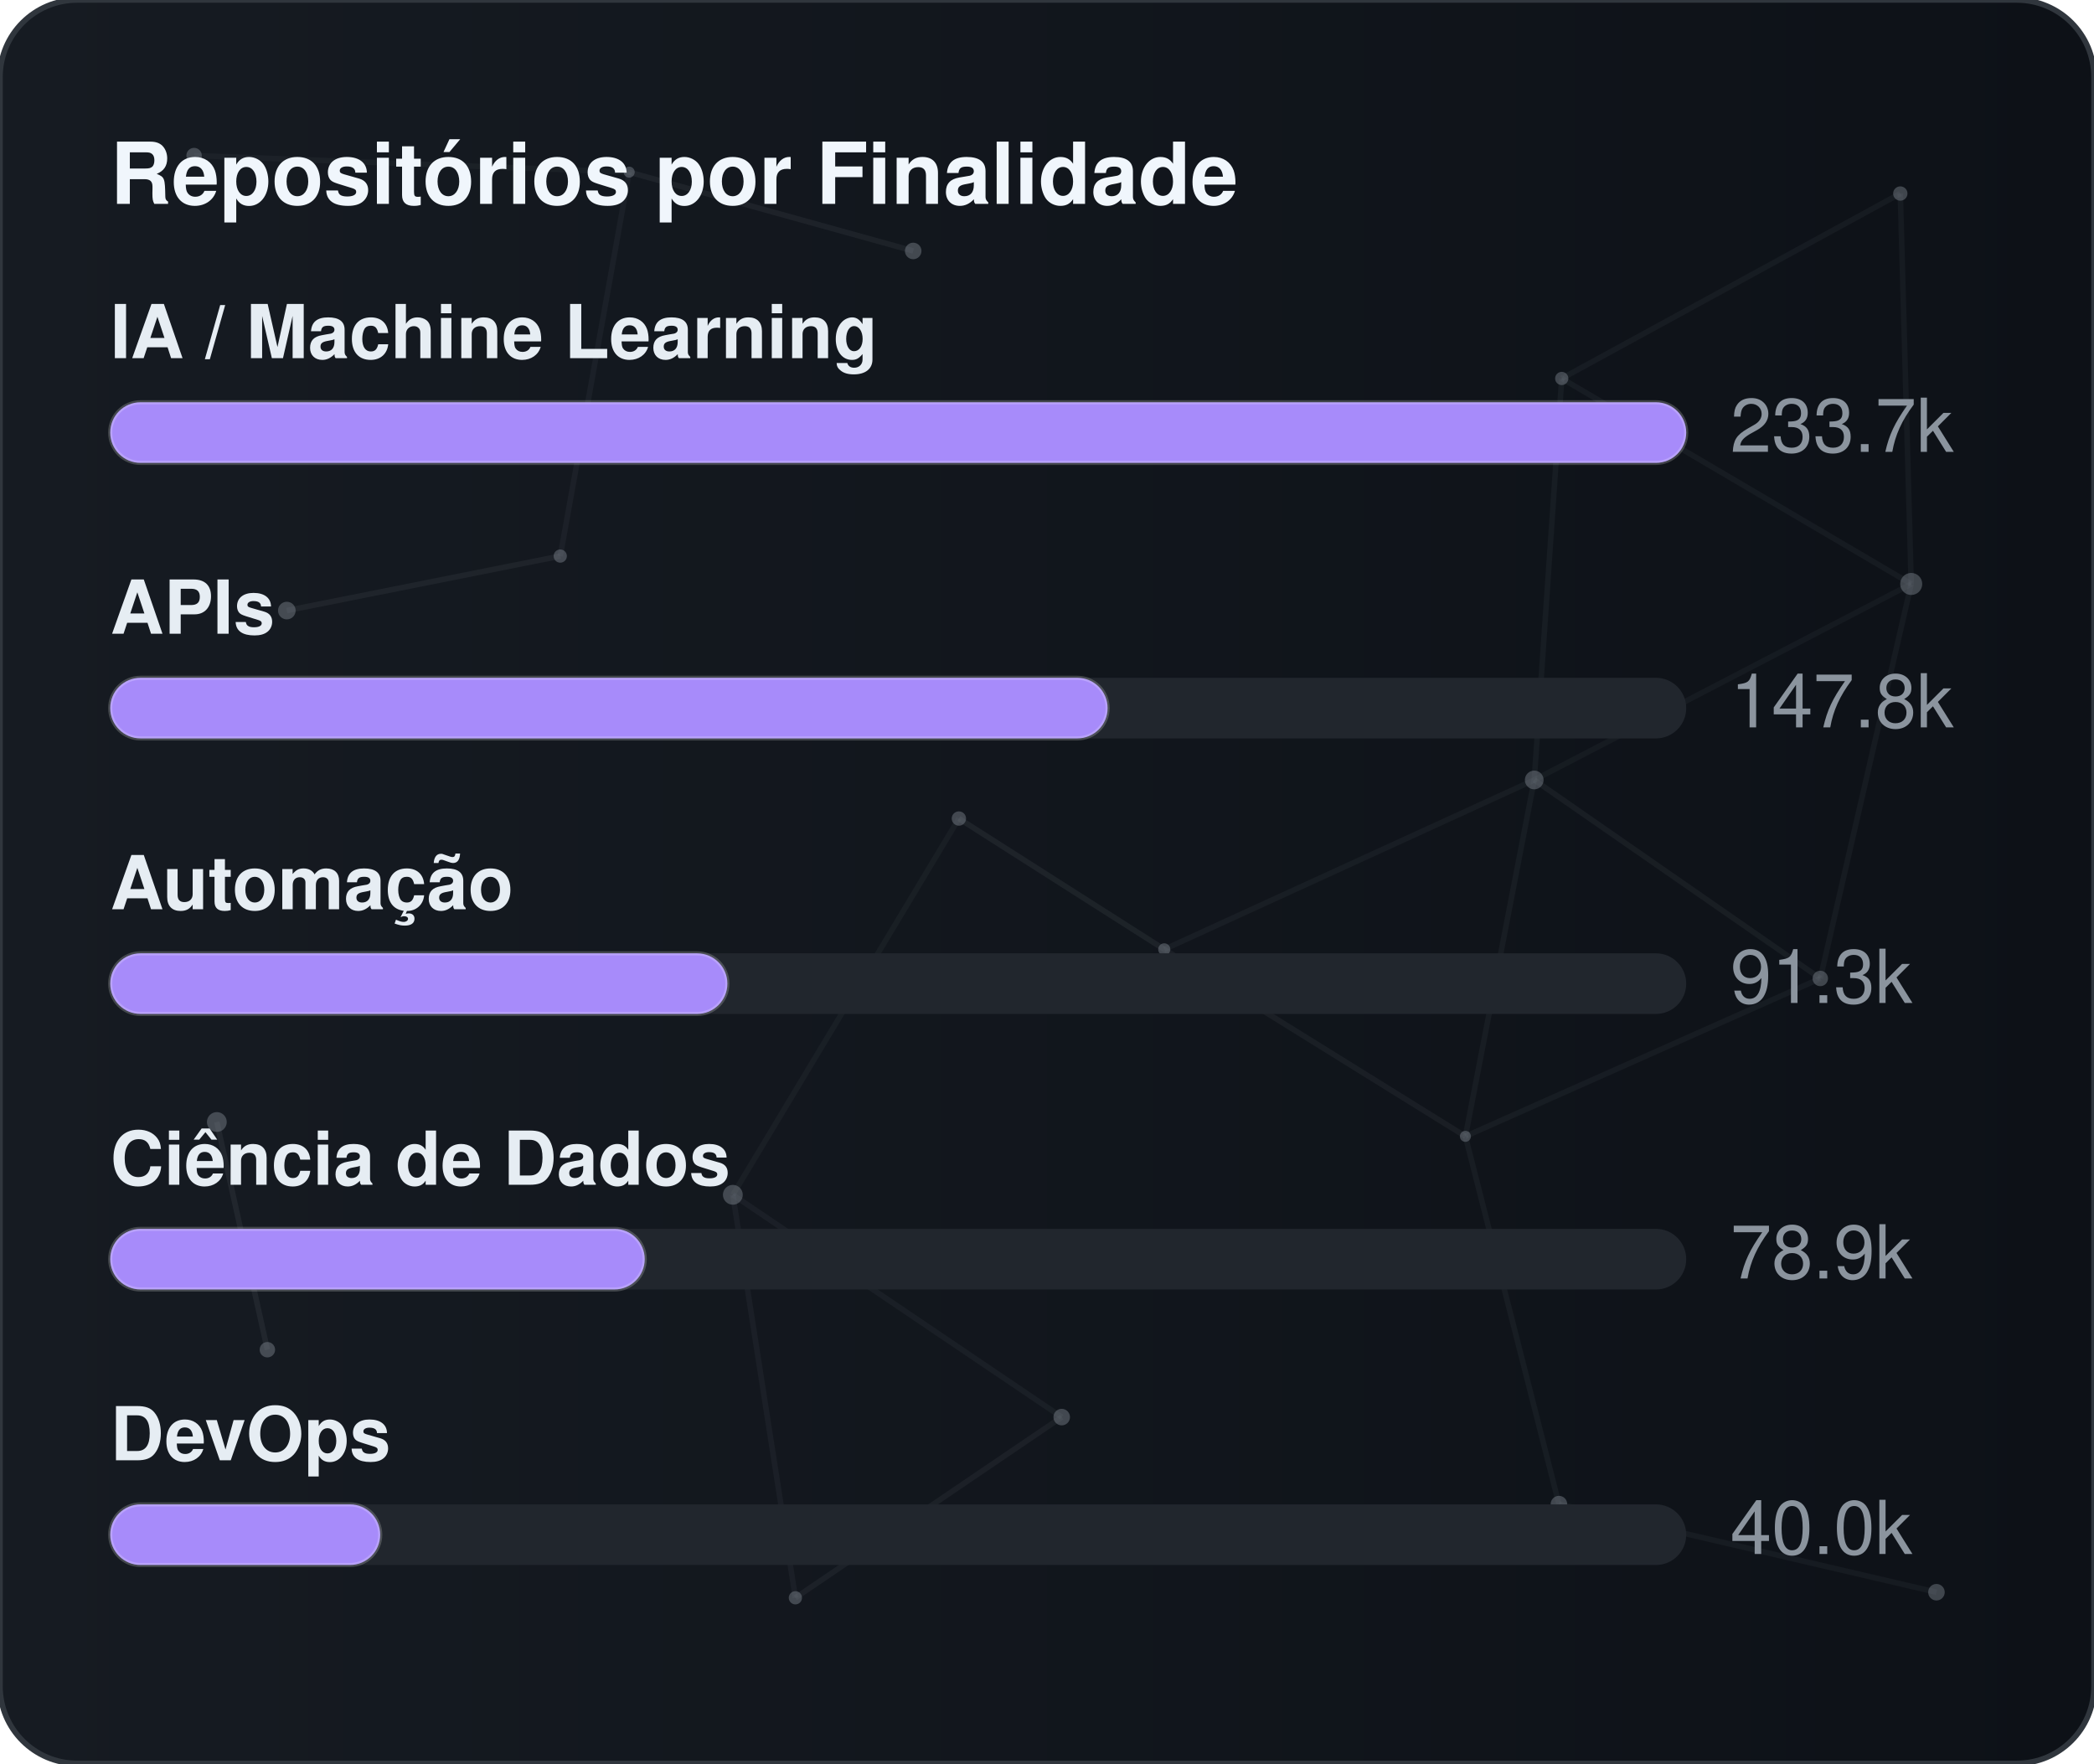
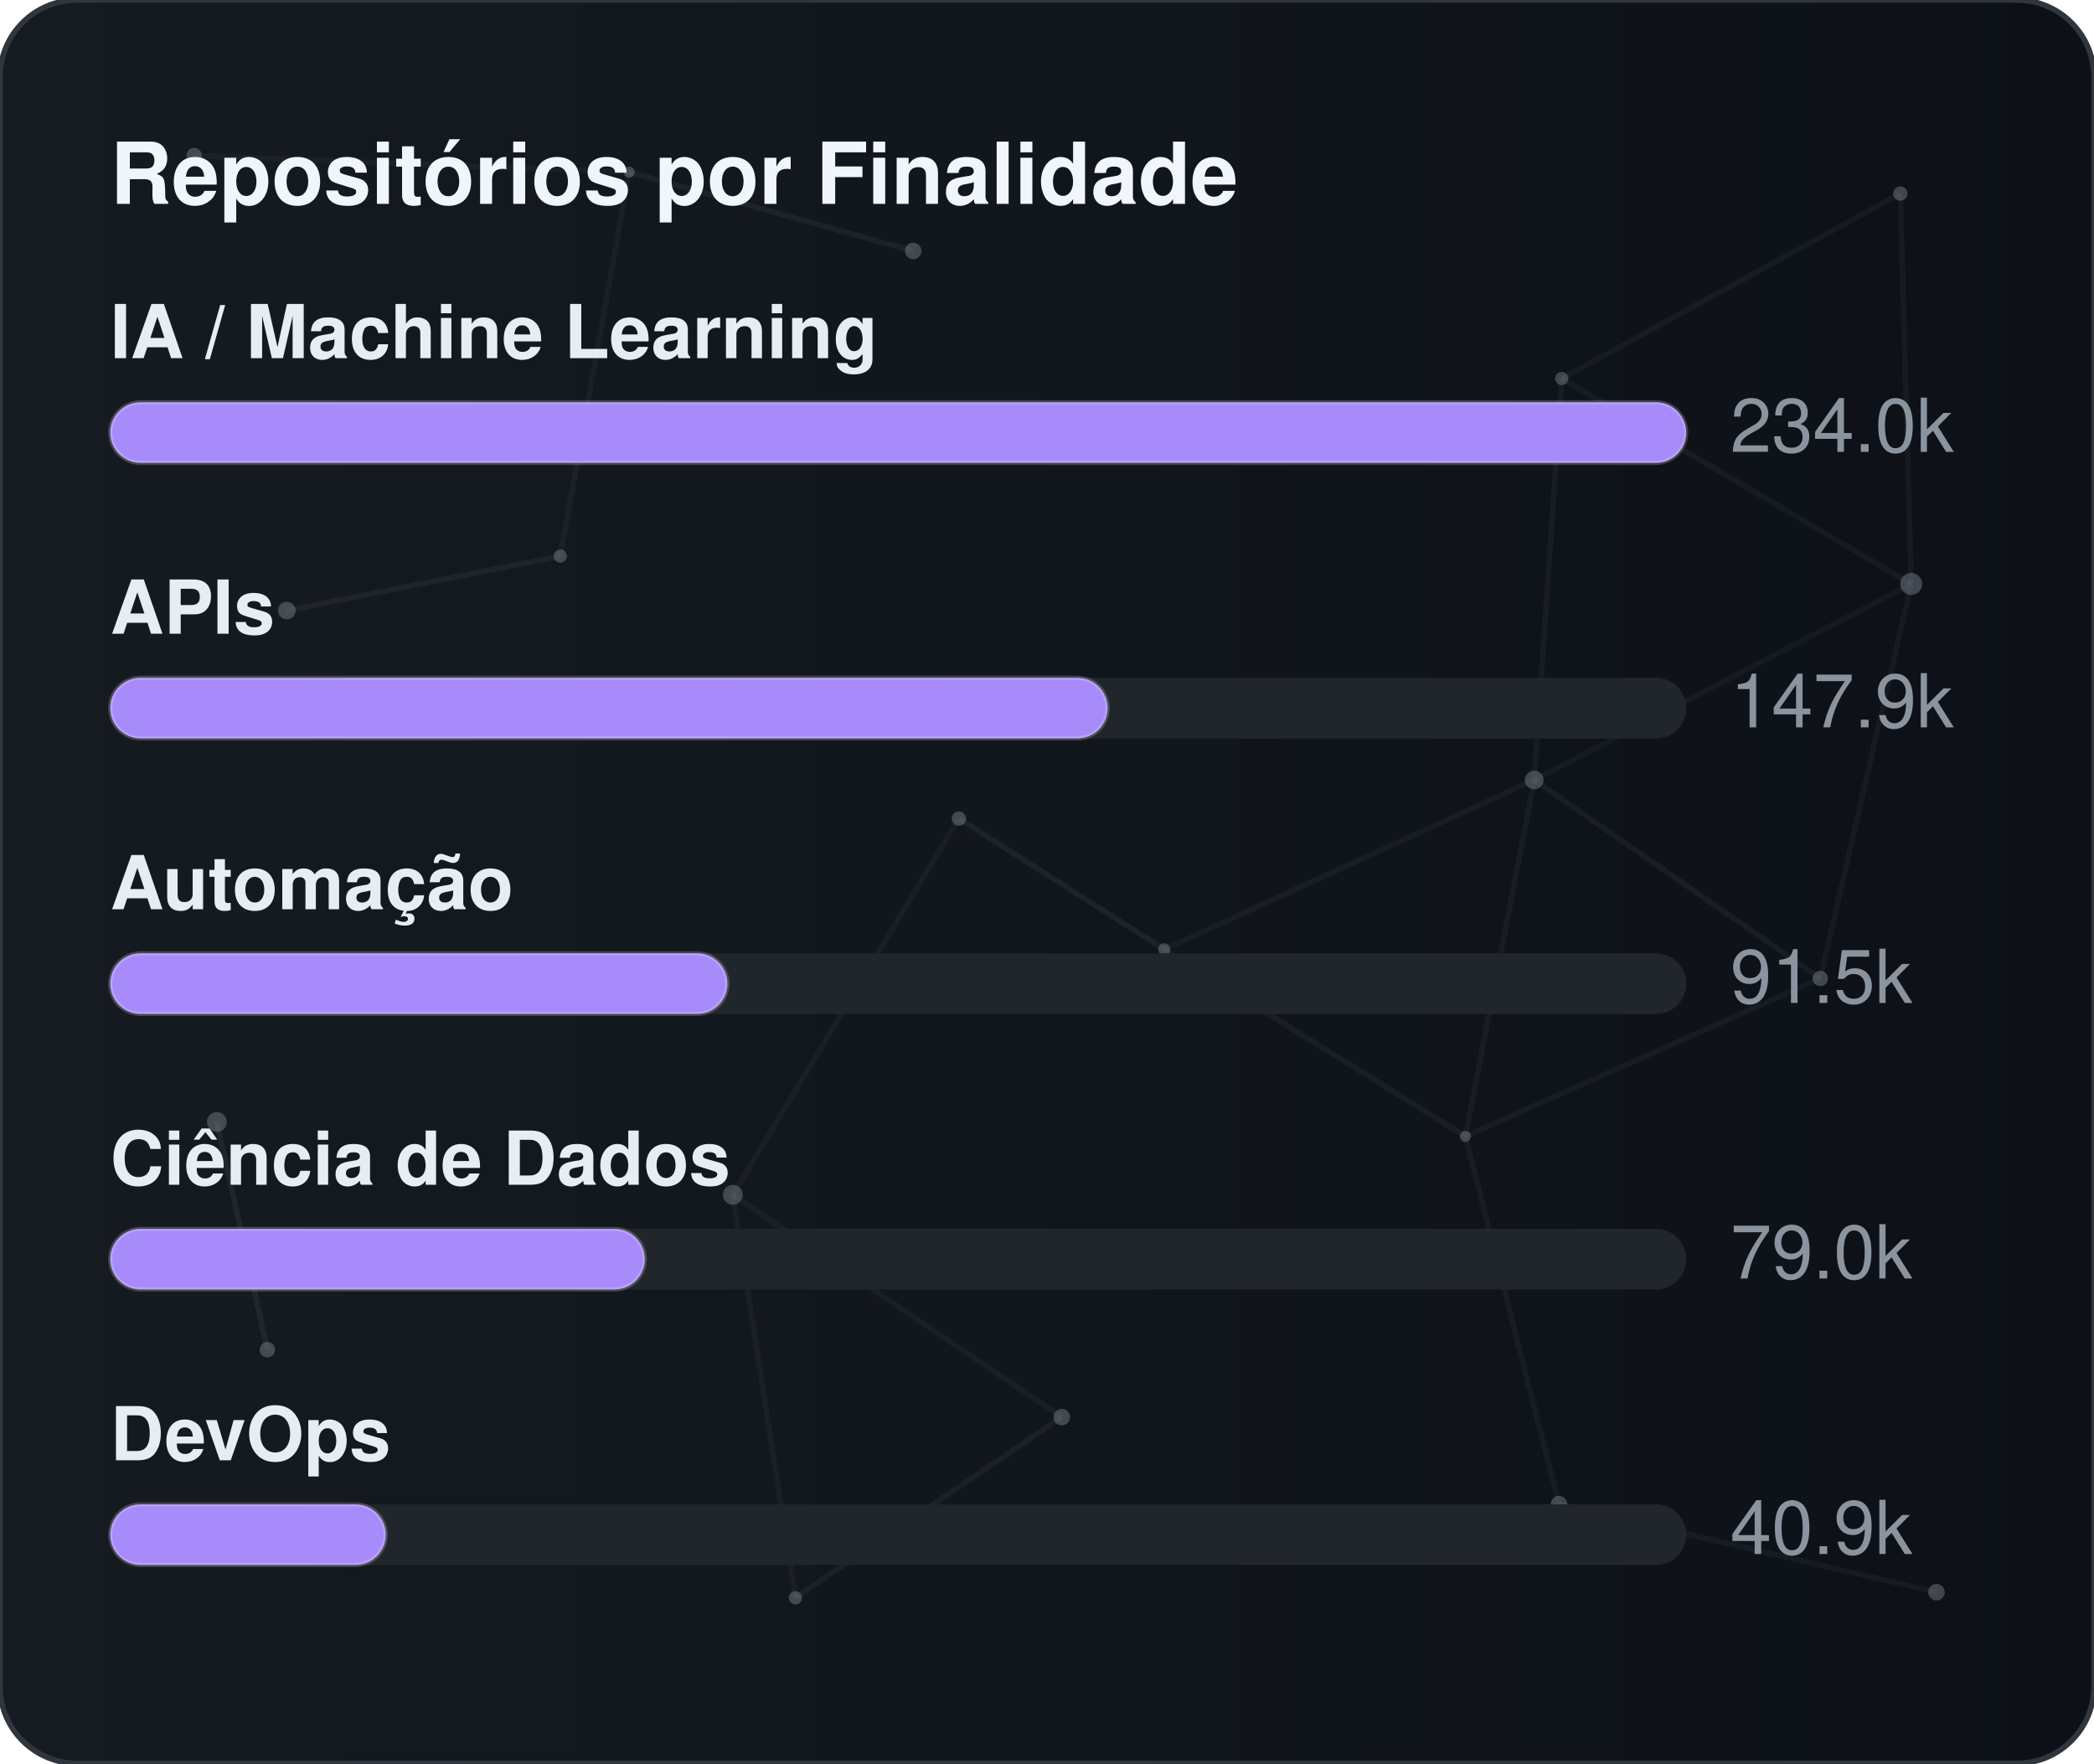
<svg xmlns="http://www.w3.org/2000/svg" width="380" height="320" viewBox="0 0 380 320" role="img" aria-label="Repositórios por Finalidade">
  <defs>
    <linearGradient id="gradGithubPurpose" x1="0%" y1="0%" x2="100%" y2="0%">
      <stop offset="0%" stop-color="#161b22" />
      <stop offset="100%" stop-color="#0d1117" />
    </linearGradient>
    <clipPath id="cardClipgradGithubPurpose">
      <rect x="0" y="0" width="380" height="320" rx="14" />
    </clipPath>
  </defs>
  <style>
    text { font-family: -apple-system, BlinkMacSystemFont, "Segoe UI", Helvetica, Arial, sans-serif; font-size: 13.5px; }
    .card { fill: url(#gradGithubPurpose); stroke: #30363d; stroke-width: 1; }
    .title { fill: #f0f6fc; font-weight: 700; font-size: 15.5px; }
    .lbl { fill: #e6edf3; font-weight: 600; }
    .val { fill: #8b949e; }
    .track { fill: #21262d; }
    .bar { stroke: rgba(255,255,255,0.2); stroke-width: 0.75; }
  </style>
  <rect x="0" y="0" width="380" height="320" rx="14" class="card" />
  <g clip-path="url(#cardClipgradGithubPurpose)">
    <line x1="35.22" y1="28.23" x2="114.18" y2="31.24" stroke="#8b949e" stroke-width="1" opacity="0.06">
      <animate attributeName="x1" values="35.22;35.39;35.22" dur="9.6s" repeatCount="indefinite" />
      <animate attributeName="y1" values="28.23;26.86;28.23" dur="11.5s" repeatCount="indefinite" />
      <animate attributeName="x2" values="114.18;107.41;114.18" dur="10.9s" repeatCount="indefinite" />
      <animate attributeName="y2" values="31.24;28.12;31.24" dur="13.1s" repeatCount="indefinite" />
    </line>
    <line x1="114.18" y1="31.24" x2="165.72" y2="45.54" stroke="#8b949e" stroke-width="1" opacity="0.09">
      <animate attributeName="x1" values="114.18;107.41;114.18" dur="10.9s" repeatCount="indefinite" />
      <animate attributeName="y1" values="31.24;28.12;31.24" dur="13.1s" repeatCount="indefinite" />
      <animate attributeName="x2" values="165.72;156.65;165.72" dur="7.7s" repeatCount="indefinite" />
      <animate attributeName="y2" values="45.54;47.56;45.54" dur="9.2s" repeatCount="indefinite" />
    </line>
    <line x1="114.18" y1="31.24" x2="101.67" y2="100.91" stroke="#8b949e" stroke-width="1" opacity="0.07">
      <animate attributeName="x1" values="114.18;107.41;114.18" dur="10.9s" repeatCount="indefinite" />
      <animate attributeName="y1" values="31.24;28.12;31.24" dur="13.1s" repeatCount="indefinite" />
      <animate attributeName="x2" values="101.67;109.76;101.67" dur="6.4s" repeatCount="indefinite" />
      <animate attributeName="y2" values="100.91;94.52;100.91" dur="7.6s" repeatCount="indefinite" />
    </line>
    <line x1="283.41" y1="68.68" x2="344.85" y2="35.12" stroke="#8b949e" stroke-width="1" opacity="0.07">
      <animate attributeName="x1" values="283.41;282.83;283.41" dur="12.0s" repeatCount="indefinite" />
      <animate attributeName="y1" values="68.68;66.16;68.68" dur="14.4s" repeatCount="indefinite" />
      <animate attributeName="x2" values="344.85;343.1;344.85" dur="9.8s" repeatCount="indefinite" />
      <animate attributeName="y2" values="35.12;30.36;35.12" dur="11.8s" repeatCount="indefinite" />
    </line>
    <line x1="283.41" y1="68.68" x2="278.42" y2="141.54" stroke="#8b949e" stroke-width="1" opacity="0.07">
      <animate attributeName="x1" values="283.41;282.83;283.41" dur="12.0s" repeatCount="indefinite" />
      <animate attributeName="y1" values="68.68;66.16;68.68" dur="14.4s" repeatCount="indefinite" />
      <animate attributeName="x2" values="278.42;271.97;278.42" dur="6.3s" repeatCount="indefinite" />
      <animate attributeName="y2" values="141.54;140.88;141.54" dur="7.5s" repeatCount="indefinite" />
    </line>
    <line x1="283.41" y1="68.68" x2="346.83" y2="105.97" stroke="#8b949e" stroke-width="1" opacity="0.07">
      <animate attributeName="x1" values="283.41;282.83;283.41" dur="12.0s" repeatCount="indefinite" />
      <animate attributeName="y1" values="68.68;66.16;68.68" dur="14.4s" repeatCount="indefinite" />
      <animate attributeName="x2" values="346.83;354.74;346.83" dur="10.4s" repeatCount="indefinite" />
      <animate attributeName="y2" values="105.97;113.25;105.97" dur="12.5s" repeatCount="indefinite" />
    </line>
    <line x1="344.85" y1="35.12" x2="346.83" y2="105.97" stroke="#8b949e" stroke-width="1" opacity="0.07">
      <animate attributeName="x1" values="344.85;343.1;344.85" dur="9.8s" repeatCount="indefinite" />
      <animate attributeName="y1" values="35.12;30.36;35.12" dur="11.8s" repeatCount="indefinite" />
      <animate attributeName="x2" values="346.83;354.74;346.83" dur="10.4s" repeatCount="indefinite" />
      <animate attributeName="y2" values="105.97;113.25;105.97" dur="12.5s" repeatCount="indefinite" />
    </line>
    <line x1="52.05" y1="110.8" x2="101.67" y2="100.91" stroke="#8b949e" stroke-width="1" opacity="0.09">
      <animate attributeName="x1" values="52.05;49.17;52.05" dur="7.9s" repeatCount="indefinite" />
      <animate attributeName="y1" values="110.8;114.75;110.8" dur="9.5s" repeatCount="indefinite" />
      <animate attributeName="x2" values="101.67;109.76;101.67" dur="6.4s" repeatCount="indefinite" />
      <animate attributeName="y2" values="100.91;94.52;100.91" dur="7.6s" repeatCount="indefinite" />
    </line>
    <line x1="174.01" y1="148.54" x2="132.99" y2="216.82" stroke="#8b949e" stroke-width="1" opacity="0.06">
      <animate attributeName="x1" values="174.01;179.31;174.01" dur="7.4s" repeatCount="indefinite" />
      <animate attributeName="y1" values="148.54;150.39;148.54" dur="8.9s" repeatCount="indefinite" />
      <animate attributeName="x2" values="132.99;131.19;132.99" dur="9.7s" repeatCount="indefinite" />
      <animate attributeName="y2" values="216.82;223.91;216.82" dur="11.7s" repeatCount="indefinite" />
    </line>
    <line x1="174.01" y1="148.54" x2="211.28" y2="172.28" stroke="#8b949e" stroke-width="1" opacity="0.10">
      <animate attributeName="x1" values="174.01;179.31;174.01" dur="7.4s" repeatCount="indefinite" />
      <animate attributeName="y1" values="148.54;150.39;148.54" dur="8.9s" repeatCount="indefinite" />
      <animate attributeName="x2" values="211.28;207.15;211.28" dur="8.7s" repeatCount="indefinite" />
      <animate attributeName="y2" values="172.28;167.34;172.28" dur="10.4s" repeatCount="indefinite" />
    </line>
    <line x1="278.42" y1="141.54" x2="346.83" y2="105.97" stroke="#8b949e" stroke-width="1" opacity="0.06">
      <animate attributeName="x1" values="278.42;271.97;278.42" dur="6.3s" repeatCount="indefinite" />
      <animate attributeName="y1" values="141.54;140.88;141.54" dur="7.5s" repeatCount="indefinite" />
      <animate attributeName="x2" values="346.83;354.74;346.83" dur="10.4s" repeatCount="indefinite" />
      <animate attributeName="y2" values="105.97;113.25;105.97" dur="12.5s" repeatCount="indefinite" />
    </line>
    <line x1="278.42" y1="141.54" x2="211.28" y2="172.28" stroke="#8b949e" stroke-width="1" opacity="0.07">
      <animate attributeName="x1" values="278.42;271.97;278.42" dur="6.3s" repeatCount="indefinite" />
      <animate attributeName="y1" values="141.54;140.88;141.54" dur="7.5s" repeatCount="indefinite" />
      <animate attributeName="x2" values="211.28;207.15;211.28" dur="8.7s" repeatCount="indefinite" />
      <animate attributeName="y2" values="172.28;167.34;172.28" dur="10.4s" repeatCount="indefinite" />
    </line>
    <line x1="278.42" y1="141.54" x2="265.93" y2="206.21" stroke="#8b949e" stroke-width="1" opacity="0.07">
      <animate attributeName="x1" values="278.42;271.97;278.42" dur="6.3s" repeatCount="indefinite" />
      <animate attributeName="y1" values="141.54;140.88;141.54" dur="7.5s" repeatCount="indefinite" />
      <animate attributeName="x2" values="265.93;263.56;265.93" dur="8.0s" repeatCount="indefinite" />
      <animate attributeName="y2" values="206.21;213.6;206.21" dur="9.6s" repeatCount="indefinite" />
    </line>
    <line x1="278.42" y1="141.54" x2="330.33" y2="177.56" stroke="#8b949e" stroke-width="1" opacity="0.08">
      <animate attributeName="x1" values="278.42;271.97;278.42" dur="6.3s" repeatCount="indefinite" />
      <animate attributeName="y1" values="141.54;140.88;141.54" dur="7.5s" repeatCount="indefinite" />
      <animate attributeName="x2" values="330.33;321.23;330.33" dur="10.7s" repeatCount="indefinite" />
      <animate attributeName="y2" values="177.56;172.27;177.56" dur="12.8s" repeatCount="indefinite" />
    </line>
    <line x1="346.83" y1="105.97" x2="330.33" y2="177.56" stroke="#8b949e" stroke-width="1" opacity="0.07">
      <animate attributeName="x1" values="346.83;354.74;346.83" dur="10.4s" repeatCount="indefinite" />
      <animate attributeName="y1" values="105.97;113.25;105.97" dur="12.5s" repeatCount="indefinite" />
      <animate attributeName="x2" values="330.33;321.23;330.33" dur="10.7s" repeatCount="indefinite" />
      <animate attributeName="y2" values="177.56;172.27;177.56" dur="12.8s" repeatCount="indefinite" />
    </line>
    <line x1="39.35" y1="203.61" x2="48.52" y2="244.93" stroke="#8b949e" stroke-width="1" opacity="0.10">
      <animate attributeName="x1" values="39.35;29.72;39.35" dur="11.8s" repeatCount="indefinite" />
      <animate attributeName="y1" values="203.61;200.24;203.61" dur="14.2s" repeatCount="indefinite" />
      <animate attributeName="x2" values="48.52;44.33;48.52" dur="11.9s" repeatCount="indefinite" />
      <animate attributeName="y2" values="244.93;238.49;244.93" dur="14.3s" repeatCount="indefinite" />
    </line>
    <line x1="132.99" y1="216.82" x2="144.34" y2="289.95" stroke="#8b949e" stroke-width="1" opacity="0.07">
      <animate attributeName="x1" values="132.99;131.19;132.99" dur="9.7s" repeatCount="indefinite" />
      <animate attributeName="y1" values="216.82;223.91;216.82" dur="11.7s" repeatCount="indefinite" />
      <animate attributeName="x2" values="144.34;138.5;144.34" dur="6.3s" repeatCount="indefinite" />
      <animate attributeName="y2" values="289.95;282.9;289.95" dur="7.6s" repeatCount="indefinite" />
    </line>
    <line x1="132.99" y1="216.82" x2="192.67" y2="257.16" stroke="#8b949e" stroke-width="1" opacity="0.07">
      <animate attributeName="x1" values="132.99;131.19;132.99" dur="9.7s" repeatCount="indefinite" />
      <animate attributeName="y1" values="216.82;223.91;216.82" dur="11.7s" repeatCount="indefinite" />
      <animate attributeName="x2" values="192.67;196.2;192.67" dur="6.2s" repeatCount="indefinite" />
      <animate attributeName="y2" values="257.16;251.56;257.16" dur="7.5s" repeatCount="indefinite" />
    </line>
    <line x1="211.28" y1="172.28" x2="265.93" y2="206.21" stroke="#8b949e" stroke-width="1" opacity="0.08">
      <animate attributeName="x1" values="211.28;207.15;211.28" dur="8.7s" repeatCount="indefinite" />
      <animate attributeName="y1" values="172.28;167.34;172.28" dur="10.4s" repeatCount="indefinite" />
      <animate attributeName="x2" values="265.93;263.56;265.93" dur="8.0s" repeatCount="indefinite" />
      <animate attributeName="y2" values="206.21;213.6;206.21" dur="9.6s" repeatCount="indefinite" />
    </line>
    <line x1="265.93" y1="206.21" x2="330.33" y2="177.56" stroke="#8b949e" stroke-width="1" opacity="0.07">
      <animate attributeName="x1" values="265.93;263.56;265.93" dur="8.0s" repeatCount="indefinite" />
      <animate attributeName="y1" values="206.21;213.6;206.21" dur="9.6s" repeatCount="indefinite" />
      <animate attributeName="x2" values="330.33;321.23;330.33" dur="10.7s" repeatCount="indefinite" />
      <animate attributeName="y2" values="177.56;172.27;177.56" dur="12.8s" repeatCount="indefinite" />
    </line>
    <line x1="265.93" y1="206.21" x2="282.9" y2="272.95" stroke="#8b949e" stroke-width="1" opacity="0.07">
      <animate attributeName="x1" values="265.93;263.56;265.93" dur="8.0s" repeatCount="indefinite" />
      <animate attributeName="y1" values="206.21;213.6;206.21" dur="9.6s" repeatCount="indefinite" />
      <animate attributeName="x2" values="282.9;277.88;282.9" dur="6.7s" repeatCount="indefinite" />
      <animate attributeName="y2" values="272.95;280.91;272.95" dur="8.1s" repeatCount="indefinite" />
    </line>
    <line x1="144.34" y1="289.95" x2="192.67" y2="257.16" stroke="#8b949e" stroke-width="1" opacity="0.08">
      <animate attributeName="x1" values="144.34;138.5;144.34" dur="6.3s" repeatCount="indefinite" />
      <animate attributeName="y1" values="289.95;282.9;289.95" dur="7.6s" repeatCount="indefinite" />
      <animate attributeName="x2" values="192.67;196.2;192.67" dur="6.2s" repeatCount="indefinite" />
      <animate attributeName="y2" values="257.16;251.56;257.16" dur="7.5s" repeatCount="indefinite" />
    </line>
    <line x1="282.9" y1="272.95" x2="351.41" y2="288.94" stroke="#8b949e" stroke-width="1" opacity="0.07">
      <animate attributeName="x1" values="282.9;277.88;282.9" dur="6.7s" repeatCount="indefinite" />
      <animate attributeName="y1" values="272.95;280.91;272.95" dur="8.1s" repeatCount="indefinite" />
      <animate attributeName="x2" values="351.41;356.89;351.41" dur="11.9s" repeatCount="indefinite" />
      <animate attributeName="y2" values="288.94;287.49;288.94" dur="14.3s" repeatCount="indefinite" />
    </line>
    <circle cx="35.22" cy="28.23" r="1.4" fill="#8b949e" opacity="0.40">
      <animate attributeName="cx" values="35.22;35.39;35.22" dur="9.6s" repeatCount="indefinite" />
      <animate attributeName="cy" values="28.23;26.86;28.23" dur="11.5s" repeatCount="indefinite" />
    </circle>
    <circle cx="114.18" cy="31.24" r="1.0" fill="#8b949e" opacity="0.40">
      <animate attributeName="cx" values="114.18;107.41;114.18" dur="10.9s" repeatCount="indefinite" />
      <animate attributeName="cy" values="31.24;28.12;31.24" dur="13.1s" repeatCount="indefinite" />
    </circle>
    <circle cx="165.72" cy="45.54" r="1.5" fill="#8b949e" opacity="0.40">
      <animate attributeName="cx" values="165.72;156.65;165.72" dur="7.7s" repeatCount="indefinite" />
      <animate attributeName="cy" values="45.54;47.56;45.54" dur="9.2s" repeatCount="indefinite" />
    </circle>
    <circle cx="283.41" cy="68.68" r="1.2" fill="#8b949e" opacity="0.40">
      <animate attributeName="cx" values="283.41;282.83;283.41" dur="12.0s" repeatCount="indefinite" />
      <animate attributeName="cy" values="68.68;66.16;68.68" dur="14.4s" repeatCount="indefinite" />
    </circle>
    <circle cx="344.85" cy="35.12" r="1.3" fill="#8b949e" opacity="0.40">
      <animate attributeName="cx" values="344.85;343.1;344.85" dur="9.8s" repeatCount="indefinite" />
      <animate attributeName="cy" values="35.12;30.36;35.12" dur="11.8s" repeatCount="indefinite" />
    </circle>
    <circle cx="52.05" cy="110.8" r="1.6" fill="#8b949e" opacity="0.40">
      <animate attributeName="cx" values="52.05;49.17;52.05" dur="7.9s" repeatCount="indefinite" />
      <animate attributeName="cy" values="110.8;114.75;110.8" dur="9.5s" repeatCount="indefinite" />
    </circle>
    <circle cx="101.67" cy="100.91" r="1.2" fill="#8b949e" opacity="0.40">
      <animate attributeName="cx" values="101.67;109.76;101.67" dur="6.4s" repeatCount="indefinite" />
      <animate attributeName="cy" values="100.91;94.52;100.91" dur="7.6s" repeatCount="indefinite" />
    </circle>
    <circle cx="174.01" cy="148.54" r="1.3" fill="#8b949e" opacity="0.40">
      <animate attributeName="cx" values="174.01;179.31;174.01" dur="7.4s" repeatCount="indefinite" />
      <animate attributeName="cy" values="148.54;150.39;148.54" dur="8.9s" repeatCount="indefinite" />
    </circle>
    <circle cx="278.42" cy="141.54" r="1.7" fill="#8b949e" opacity="0.40">
      <animate attributeName="cx" values="278.42;271.97;278.42" dur="6.3s" repeatCount="indefinite" />
      <animate attributeName="cy" values="141.54;140.88;141.54" dur="7.5s" repeatCount="indefinite" />
    </circle>
    <circle cx="346.83" cy="105.97" r="2.0" fill="#8b949e" opacity="0.40">
      <animate attributeName="cx" values="346.83;354.74;346.83" dur="10.4s" repeatCount="indefinite" />
      <animate attributeName="cy" values="105.97;113.25;105.97" dur="12.5s" repeatCount="indefinite" />
    </circle>
    <circle cx="39.35" cy="203.61" r="1.8" fill="#8b949e" opacity="0.40">
      <animate attributeName="cx" values="39.35;29.72;39.35" dur="11.8s" repeatCount="indefinite" />
      <animate attributeName="cy" values="203.61;200.24;203.61" dur="14.2s" repeatCount="indefinite" />
    </circle>
    <circle cx="132.99" cy="216.82" r="1.8" fill="#8b949e" opacity="0.40">
      <animate attributeName="cx" values="132.99;131.19;132.99" dur="9.7s" repeatCount="indefinite" />
      <animate attributeName="cy" values="216.82;223.91;216.82" dur="11.7s" repeatCount="indefinite" />
    </circle>
    <circle cx="211.28" cy="172.28" r="1.1" fill="#8b949e" opacity="0.40">
      <animate attributeName="cx" values="211.28;207.15;211.28" dur="8.7s" repeatCount="indefinite" />
      <animate attributeName="cy" values="172.28;167.34;172.28" dur="10.4s" repeatCount="indefinite" />
    </circle>
    <circle cx="265.93" cy="206.21" r="1.0" fill="#8b949e" opacity="0.40">
      <animate attributeName="cx" values="265.93;263.56;265.93" dur="8.0s" repeatCount="indefinite" />
      <animate attributeName="cy" values="206.21;213.6;206.21" dur="9.6s" repeatCount="indefinite" />
    </circle>
    <circle cx="330.33" cy="177.56" r="1.4" fill="#8b949e" opacity="0.40">
      <animate attributeName="cx" values="330.33;321.23;330.33" dur="10.7s" repeatCount="indefinite" />
      <animate attributeName="cy" values="177.56;172.27;177.56" dur="12.8s" repeatCount="indefinite" />
    </circle>
    <circle cx="48.52" cy="244.93" r="1.4" fill="#8b949e" opacity="0.40">
      <animate attributeName="cx" values="48.52;44.33;48.52" dur="11.9s" repeatCount="indefinite" />
      <animate attributeName="cy" values="244.93;238.49;244.93" dur="14.3s" repeatCount="indefinite" />
    </circle>
    <circle cx="144.34" cy="289.95" r="1.2" fill="#8b949e" opacity="0.40">
      <animate attributeName="cx" values="144.34;138.5;144.34" dur="6.3s" repeatCount="indefinite" />
      <animate attributeName="cy" values="289.95;282.9;289.95" dur="7.6s" repeatCount="indefinite" />
    </circle>
    <circle cx="192.67" cy="257.16" r="1.5" fill="#8b949e" opacity="0.40">
      <animate attributeName="cx" values="192.67;196.2;192.67" dur="6.2s" repeatCount="indefinite" />
      <animate attributeName="cy" values="257.16;251.56;257.16" dur="7.5s" repeatCount="indefinite" />
    </circle>
    <circle cx="282.9" cy="272.95" r="1.5" fill="#8b949e" opacity="0.40">
      <animate attributeName="cx" values="282.9;277.88;282.9" dur="6.7s" repeatCount="indefinite" />
      <animate attributeName="cy" values="272.95;280.91;272.95" dur="8.1s" repeatCount="indefinite" />
    </circle>
    <circle cx="351.41" cy="288.94" r="1.5" fill="#8b949e" opacity="0.40">
      <animate attributeName="cx" values="351.41;356.89;351.41" dur="11.9s" repeatCount="indefinite" />
      <animate attributeName="cy" values="288.94;287.49;288.94" dur="14.3s" repeatCount="indefinite" />
    </circle>
  </g>
  <text x="20" y="37" class="title">Repositórios por Finalidade</text>
  <text x="20" y="65" class="lbl">IA / Machine Learning</text>
  <rect x="20" y="73" width="286" height="11" rx="5.5" class="track" />
  <rect x="20" y="73" width="286" height="11" rx="5.5" fill="#a78bfa" class="bar" />
-   <text x="314" y="82" class="val">233.7k</text>
+   <text x="314" y="82" class="val">234.0k</text>
  <text x="20" y="115" class="lbl">APIs</text>
  <rect x="20" y="123" width="286" height="11" rx="5.5" class="track" />
  <rect x="20" y="123" width="181" height="11" rx="5.5" fill="#a78bfa" class="bar" />
-   <text x="314" y="132" class="val">147.8k</text>
+   <text x="314" y="132" class="val">147.9k</text>
  <text x="20" y="165" class="lbl">Automação</text>
  <rect x="20" y="173" width="286" height="11" rx="5.5" class="track" />
  <rect x="20" y="173" width="112" height="11" rx="5.5" fill="#a78bfa" class="bar" />
-   <text x="314" y="182" class="val">91.3k</text>
+   <text x="314" y="182" class="val">91.5k</text>
  <text x="20" y="215" class="lbl">Ciência de Dados</text>
  <rect x="20" y="223" width="286" height="11" rx="5.5" class="track" />
  <rect x="20" y="223" width="97" height="11" rx="5.5" fill="#a78bfa" class="bar" />
-   <text x="314" y="232" class="val">78.9k</text>
+   <text x="314" y="232" class="val">79.0k</text>
  <text x="20" y="265" class="lbl">DevOps</text>
  <rect x="20" y="273" width="286" height="11" rx="5.5" class="track" />
-   <rect x="20" y="273" width="49" height="11" rx="5.5" fill="#a78bfa" class="bar" />
-   <text x="314" y="282" class="val">40.0k</text>
+   <rect x="20" y="273" width="50" height="11" rx="5.5" fill="#a78bfa" class="bar" />
+   <text x="314" y="282" class="val">40.9k</text>
</svg>
